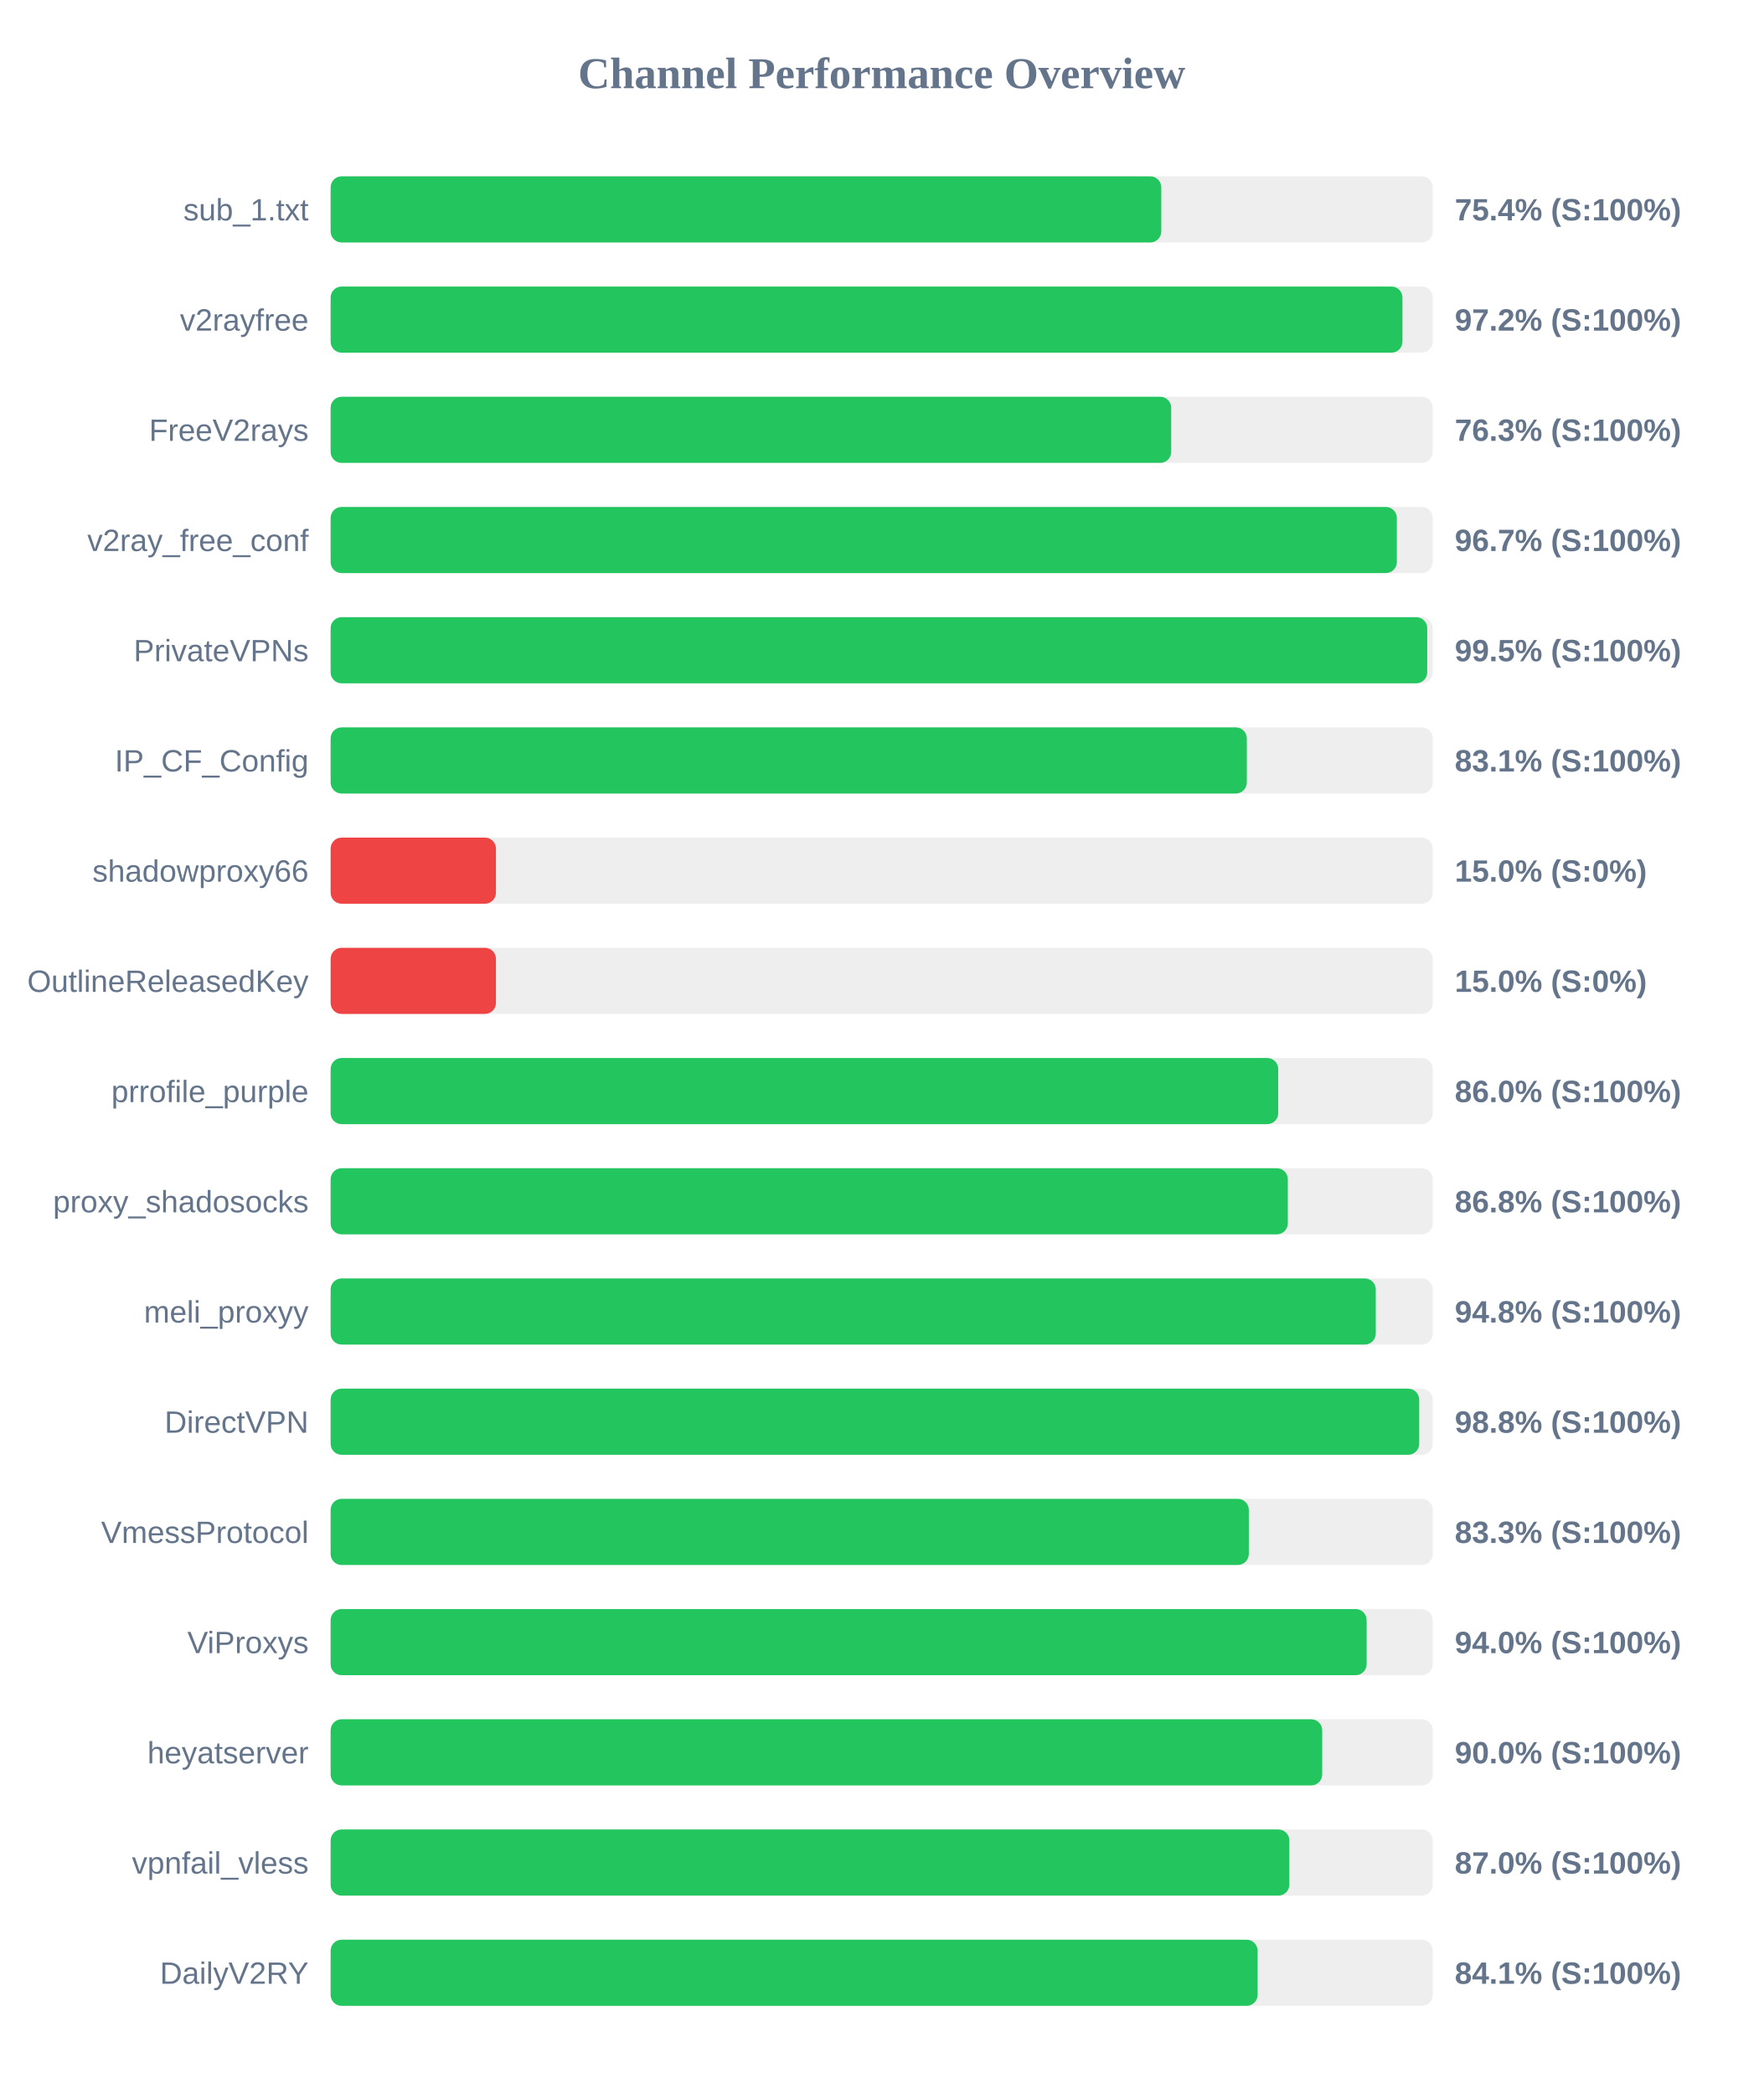
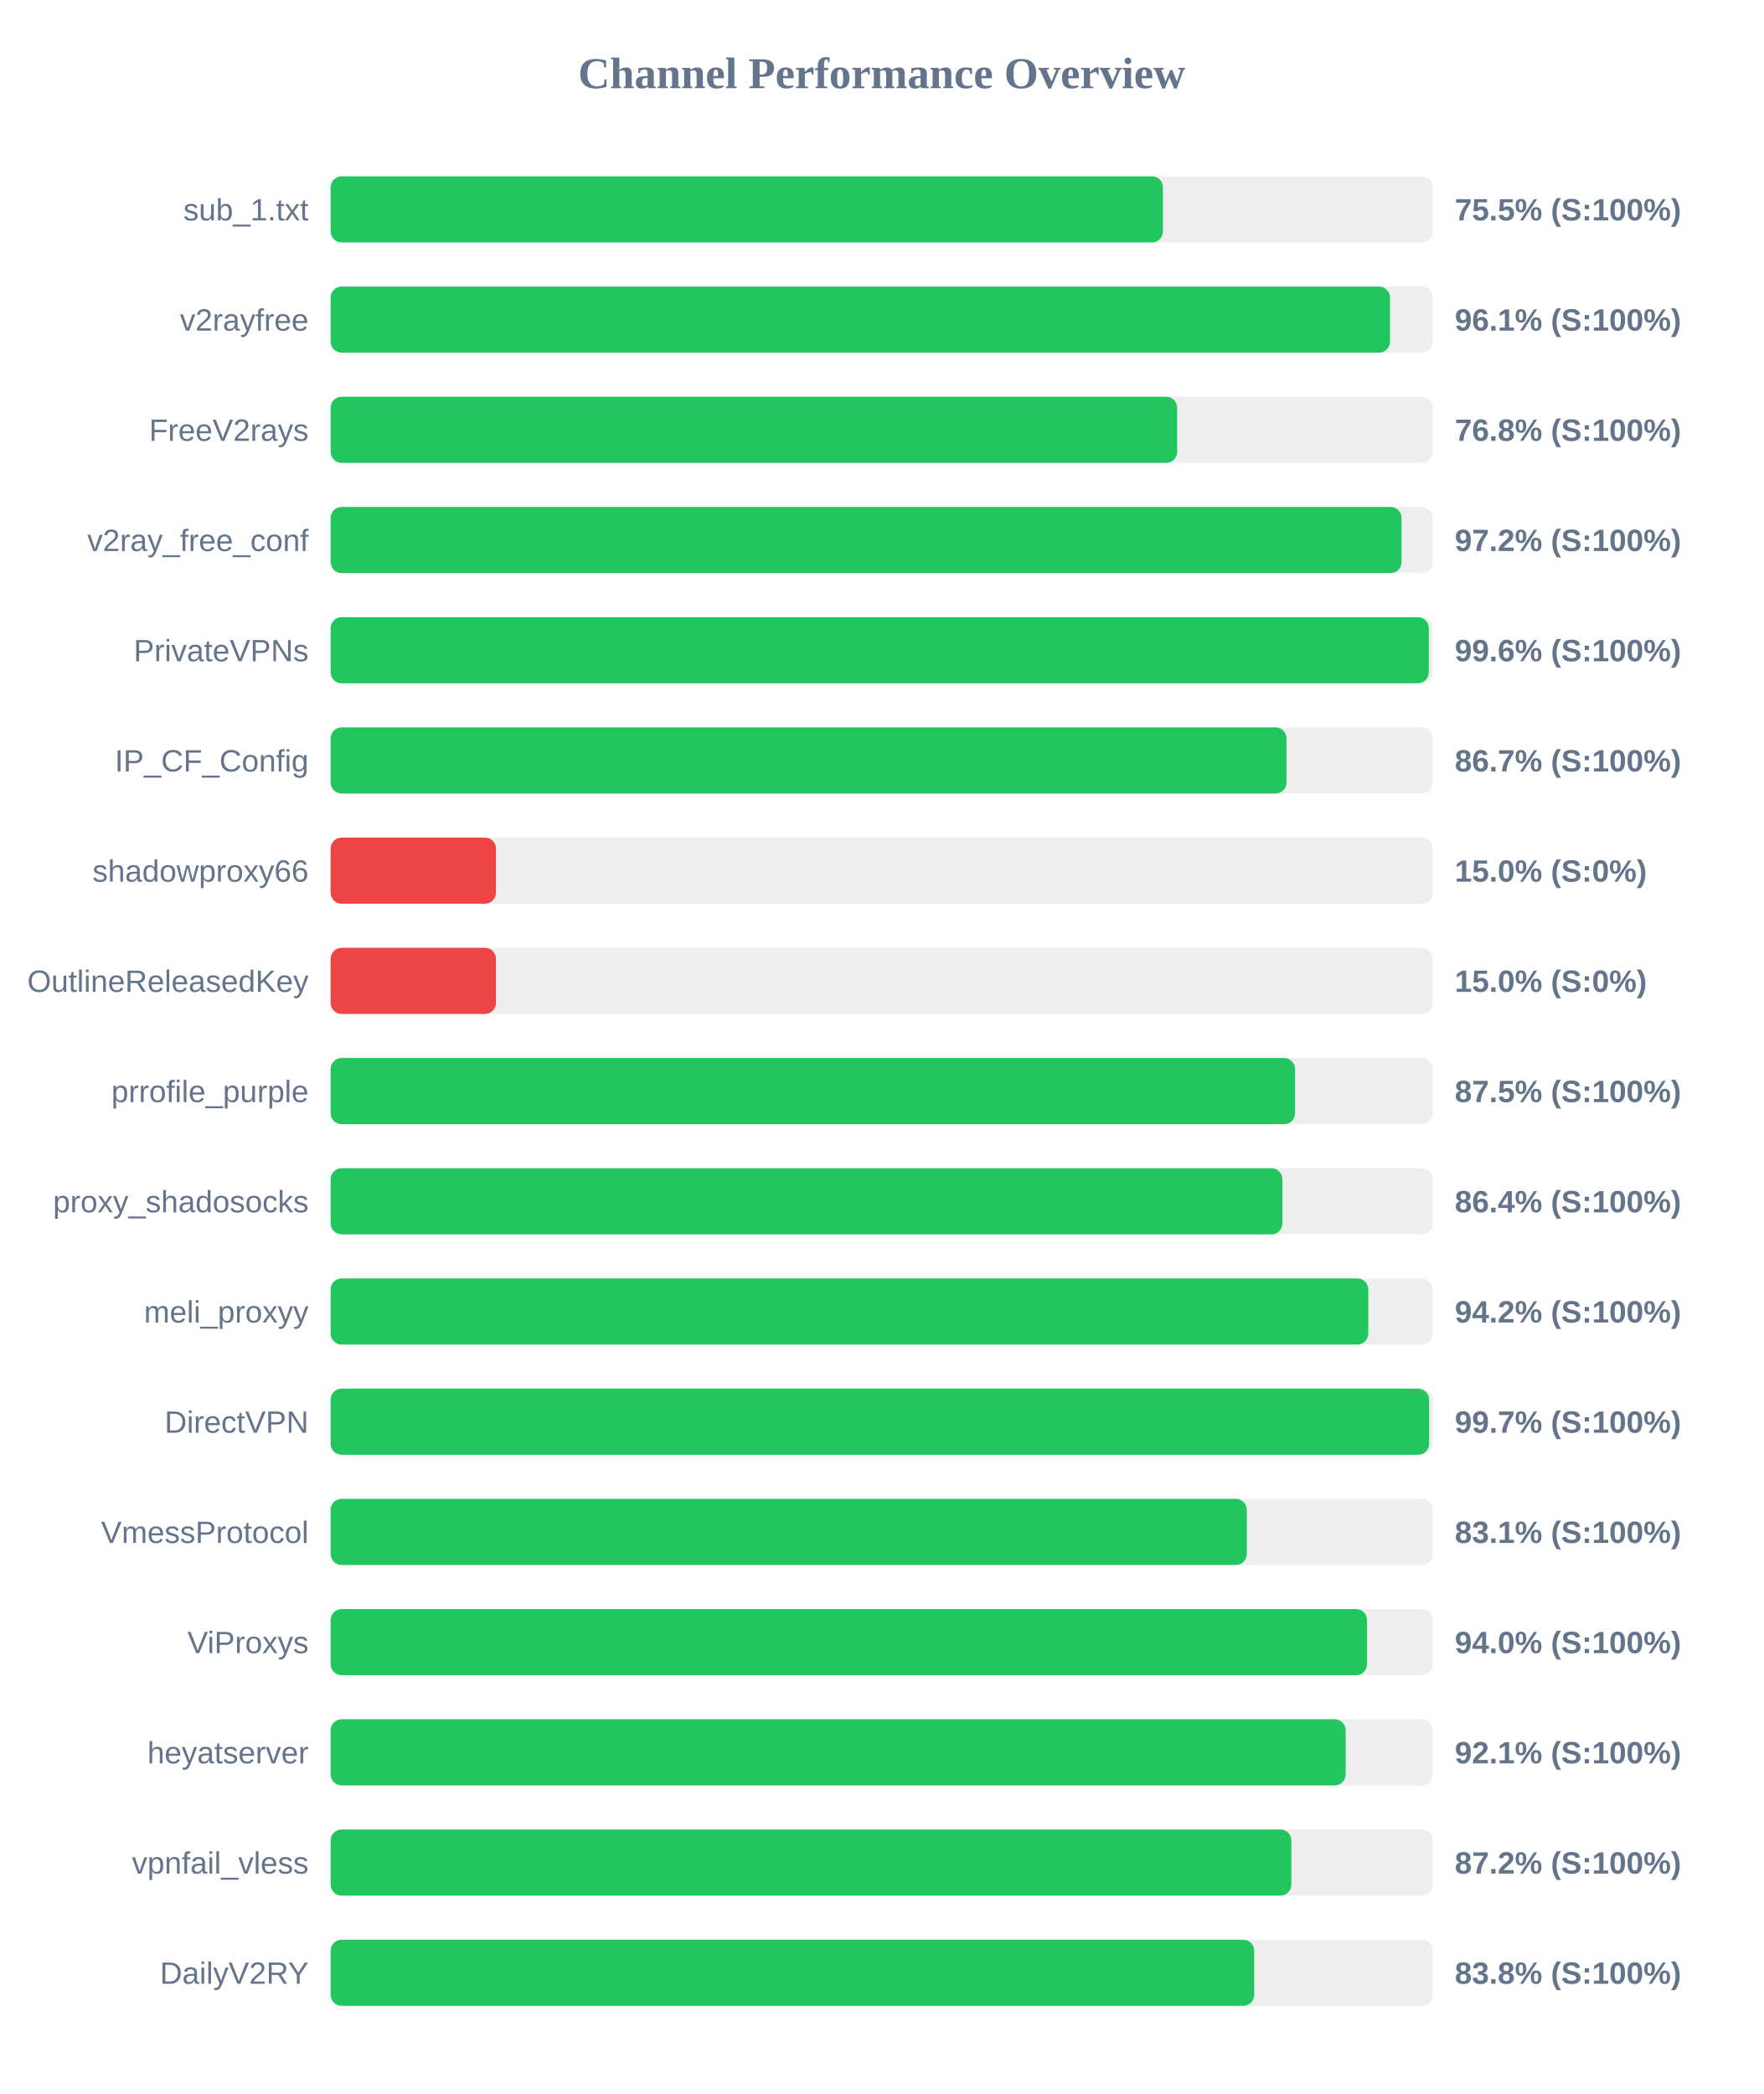
<svg xmlns="http://www.w3.org/2000/svg" width="800" height="950" version="1.1">
  <style>
        .row { font: 14px Arial; fill: #64748b; }
        .score { font: bold 14px Arial; fill: #64748b; }
    </style>
  <text x="400" y="40" text-anchor="middle" font-size="20px" font-weight="bold" fill="#64748b">Channel Performance Overview</text>
  <rect x="150" y="80" width="500" height="30" fill="#eee" rx="5" />
-   <rect x="150" y="80" width="376.85" height="30" fill="#22c55e" rx="5" />
+   <rect x="150" y="80" width="377.6" height="30" fill="#22c55e" rx="5" />
  <text x="140" y="100" text-anchor="end" class="row">sub_1.txt</text>
-   <text x="660" y="100" text-anchor="start" class="score">75.4% (S:100%)</text>
+   <text x="660" y="100" text-anchor="start" class="score">75.5% (S:100%)</text>
  <rect x="150" y="130" width="500" height="30" fill="#eee" rx="5" />
-   <rect x="150" y="130" width="486.25" height="30" fill="#22c55e" rx="5" />
+   <rect x="150" y="130" width="480.6" height="30" fill="#22c55e" rx="5" />
  <text x="140" y="150" text-anchor="end" class="row">v2rayfree</text>
-   <text x="660" y="150" text-anchor="start" class="score">97.2% (S:100%)</text>
+   <text x="660" y="150" text-anchor="start" class="score">96.1% (S:100%)</text>
  <rect x="150" y="180" width="500" height="30" fill="#eee" rx="5" />
-   <rect x="150" y="180" width="381.35" height="30" fill="#22c55e" rx="5" />
+   <rect x="150" y="180" width="384.05" height="30" fill="#22c55e" rx="5" />
  <text x="140" y="200" text-anchor="end" class="row">FreeV2rays</text>
-   <text x="660" y="200" text-anchor="start" class="score">76.3% (S:100%)</text>
+   <text x="660" y="200" text-anchor="start" class="score">76.8% (S:100%)</text>
  <rect x="150" y="230" width="500" height="30" fill="#eee" rx="5" />
-   <rect x="150" y="230" width="483.7" height="30" fill="#22c55e" rx="5" />
+   <rect x="150" y="230" width="485.85" height="30" fill="#22c55e" rx="5" />
  <text x="140" y="250" text-anchor="end" class="row">v2ray_free_conf</text>
-   <text x="660" y="250" text-anchor="start" class="score">96.7% (S:100%)</text>
+   <text x="660" y="250" text-anchor="start" class="score">97.2% (S:100%)</text>
  <rect x="150" y="280" width="500" height="30" fill="#eee" rx="5" />
-   <rect x="150" y="280" width="497.5" height="30" fill="#22c55e" rx="5" />
+   <rect x="150" y="280" width="498.2" height="30" fill="#22c55e" rx="5" />
  <text x="140" y="300" text-anchor="end" class="row">PrivateVPNs</text>
-   <text x="660" y="300" text-anchor="start" class="score">99.5% (S:100%)</text>
+   <text x="660" y="300" text-anchor="start" class="score">99.6% (S:100%)</text>
  <rect x="150" y="330" width="500" height="30" fill="#eee" rx="5" />
-   <rect x="150" y="330" width="415.65" height="30" fill="#22c55e" rx="5" />
+   <rect x="150" y="330" width="433.65" height="30" fill="#22c55e" rx="5" />
  <text x="140" y="350" text-anchor="end" class="row">IP_CF_Config</text>
-   <text x="660" y="350" text-anchor="start" class="score">83.1% (S:100%)</text>
+   <text x="660" y="350" text-anchor="start" class="score">86.7% (S:100%)</text>
  <rect x="150" y="380" width="500" height="30" fill="#eee" rx="5" />
  <rect x="150" y="380" width="75.0" height="30" fill="#ef4444" rx="5" />
  <text x="140" y="400" text-anchor="end" class="row">shadowproxy66</text>
  <text x="660" y="400" text-anchor="start" class="score">15.0% (S:0%)</text>
  <rect x="150" y="430" width="500" height="30" fill="#eee" rx="5" />
  <rect x="150" y="430" width="75.0" height="30" fill="#ef4444" rx="5" />
  <text x="140" y="450" text-anchor="end" class="row">OutlineReleasedKey</text>
  <text x="660" y="450" text-anchor="start" class="score">15.0% (S:0%)</text>
  <rect x="150" y="480" width="500" height="30" fill="#eee" rx="5" />
-   <rect x="150" y="480" width="429.9" height="30" fill="#22c55e" rx="5" />
+   <rect x="150" y="480" width="437.55" height="30" fill="#22c55e" rx="5" />
  <text x="140" y="500" text-anchor="end" class="row">prrofile_purple</text>
-   <text x="660" y="500" text-anchor="start" class="score">86.0% (S:100%)</text>
+   <text x="660" y="500" text-anchor="start" class="score">87.5% (S:100%)</text>
  <rect x="150" y="530" width="500" height="30" fill="#eee" rx="5" />
-   <rect x="150" y="530" width="434.25" height="30" fill="#22c55e" rx="5" />
+   <rect x="150" y="530" width="431.8" height="30" fill="#22c55e" rx="5" />
  <text x="140" y="550" text-anchor="end" class="row">proxy_shadosocks</text>
-   <text x="660" y="550" text-anchor="start" class="score">86.8% (S:100%)</text>
+   <text x="660" y="550" text-anchor="start" class="score">86.4% (S:100%)</text>
  <rect x="150" y="580" width="500" height="30" fill="#eee" rx="5" />
-   <rect x="150" y="580" width="474.15" height="30" fill="#22c55e" rx="5" />
+   <rect x="150" y="580" width="470.75" height="30" fill="#22c55e" rx="5" />
  <text x="140" y="600" text-anchor="end" class="row">meli_proxyy</text>
-   <text x="660" y="600" text-anchor="start" class="score">94.8% (S:100%)</text>
+   <text x="660" y="600" text-anchor="start" class="score">94.2% (S:100%)</text>
  <rect x="150" y="630" width="500" height="30" fill="#eee" rx="5" />
-   <rect x="150" y="630" width="493.85" height="30" fill="#22c55e" rx="5" />
+   <rect x="150" y="630" width="498.35" height="30" fill="#22c55e" rx="5" />
  <text x="140" y="650" text-anchor="end" class="row">DirectVPN</text>
-   <text x="660" y="650" text-anchor="start" class="score">98.8% (S:100%)</text>
+   <text x="660" y="650" text-anchor="start" class="score">99.7% (S:100%)</text>
  <rect x="150" y="680" width="500" height="30" fill="#eee" rx="5" />
-   <rect x="150" y="680" width="416.55" height="30" fill="#22c55e" rx="5" />
+   <rect x="150" y="680" width="415.65" height="30" fill="#22c55e" rx="5" />
  <text x="140" y="700" text-anchor="end" class="row">VmessProtocol</text>
-   <text x="660" y="700" text-anchor="start" class="score">83.3% (S:100%)</text>
+   <text x="660" y="700" text-anchor="start" class="score">83.1% (S:100%)</text>
  <rect x="150" y="730" width="500" height="30" fill="#eee" rx="5" />
-   <rect x="150" y="730" width="470.0" height="30" fill="#22c55e" rx="5" />
+   <rect x="150" y="730" width="470.2" height="30" fill="#22c55e" rx="5" />
  <text x="140" y="750" text-anchor="end" class="row">ViProxys</text>
  <text x="660" y="750" text-anchor="start" class="score">94.0% (S:100%)</text>
  <rect x="150" y="780" width="500" height="30" fill="#eee" rx="5" />
-   <rect x="150" y="780" width="449.85" height="30" fill="#22c55e" rx="5" />
+   <rect x="150" y="780" width="460.5" height="30" fill="#22c55e" rx="5" />
  <text x="140" y="800" text-anchor="end" class="row">heyatserver</text>
-   <text x="660" y="800" text-anchor="start" class="score">90.0% (S:100%)</text>
+   <text x="660" y="800" text-anchor="start" class="score">92.1% (S:100%)</text>
  <rect x="150" y="830" width="500" height="30" fill="#eee" rx="5" />
-   <rect x="150" y="830" width="434.95" height="30" fill="#22c55e" rx="5" />
+   <rect x="150" y="830" width="435.85" height="30" fill="#22c55e" rx="5" />
  <text x="140" y="850" text-anchor="end" class="row">vpnfail_vless</text>
-   <text x="660" y="850" text-anchor="start" class="score">87.0% (S:100%)</text>
+   <text x="660" y="850" text-anchor="start" class="score">87.2% (S:100%)</text>
  <rect x="150" y="880" width="500" height="30" fill="#eee" rx="5" />
-   <rect x="150" y="880" width="420.55" height="30" fill="#22c55e" rx="5" />
+   <rect x="150" y="880" width="419.0" height="30" fill="#22c55e" rx="5" />
  <text x="140" y="900" text-anchor="end" class="row">DailyV2RY</text>
-   <text x="660" y="900" text-anchor="start" class="score">84.1% (S:100%)</text>
+   <text x="660" y="900" text-anchor="start" class="score">83.8% (S:100%)</text>
</svg>
